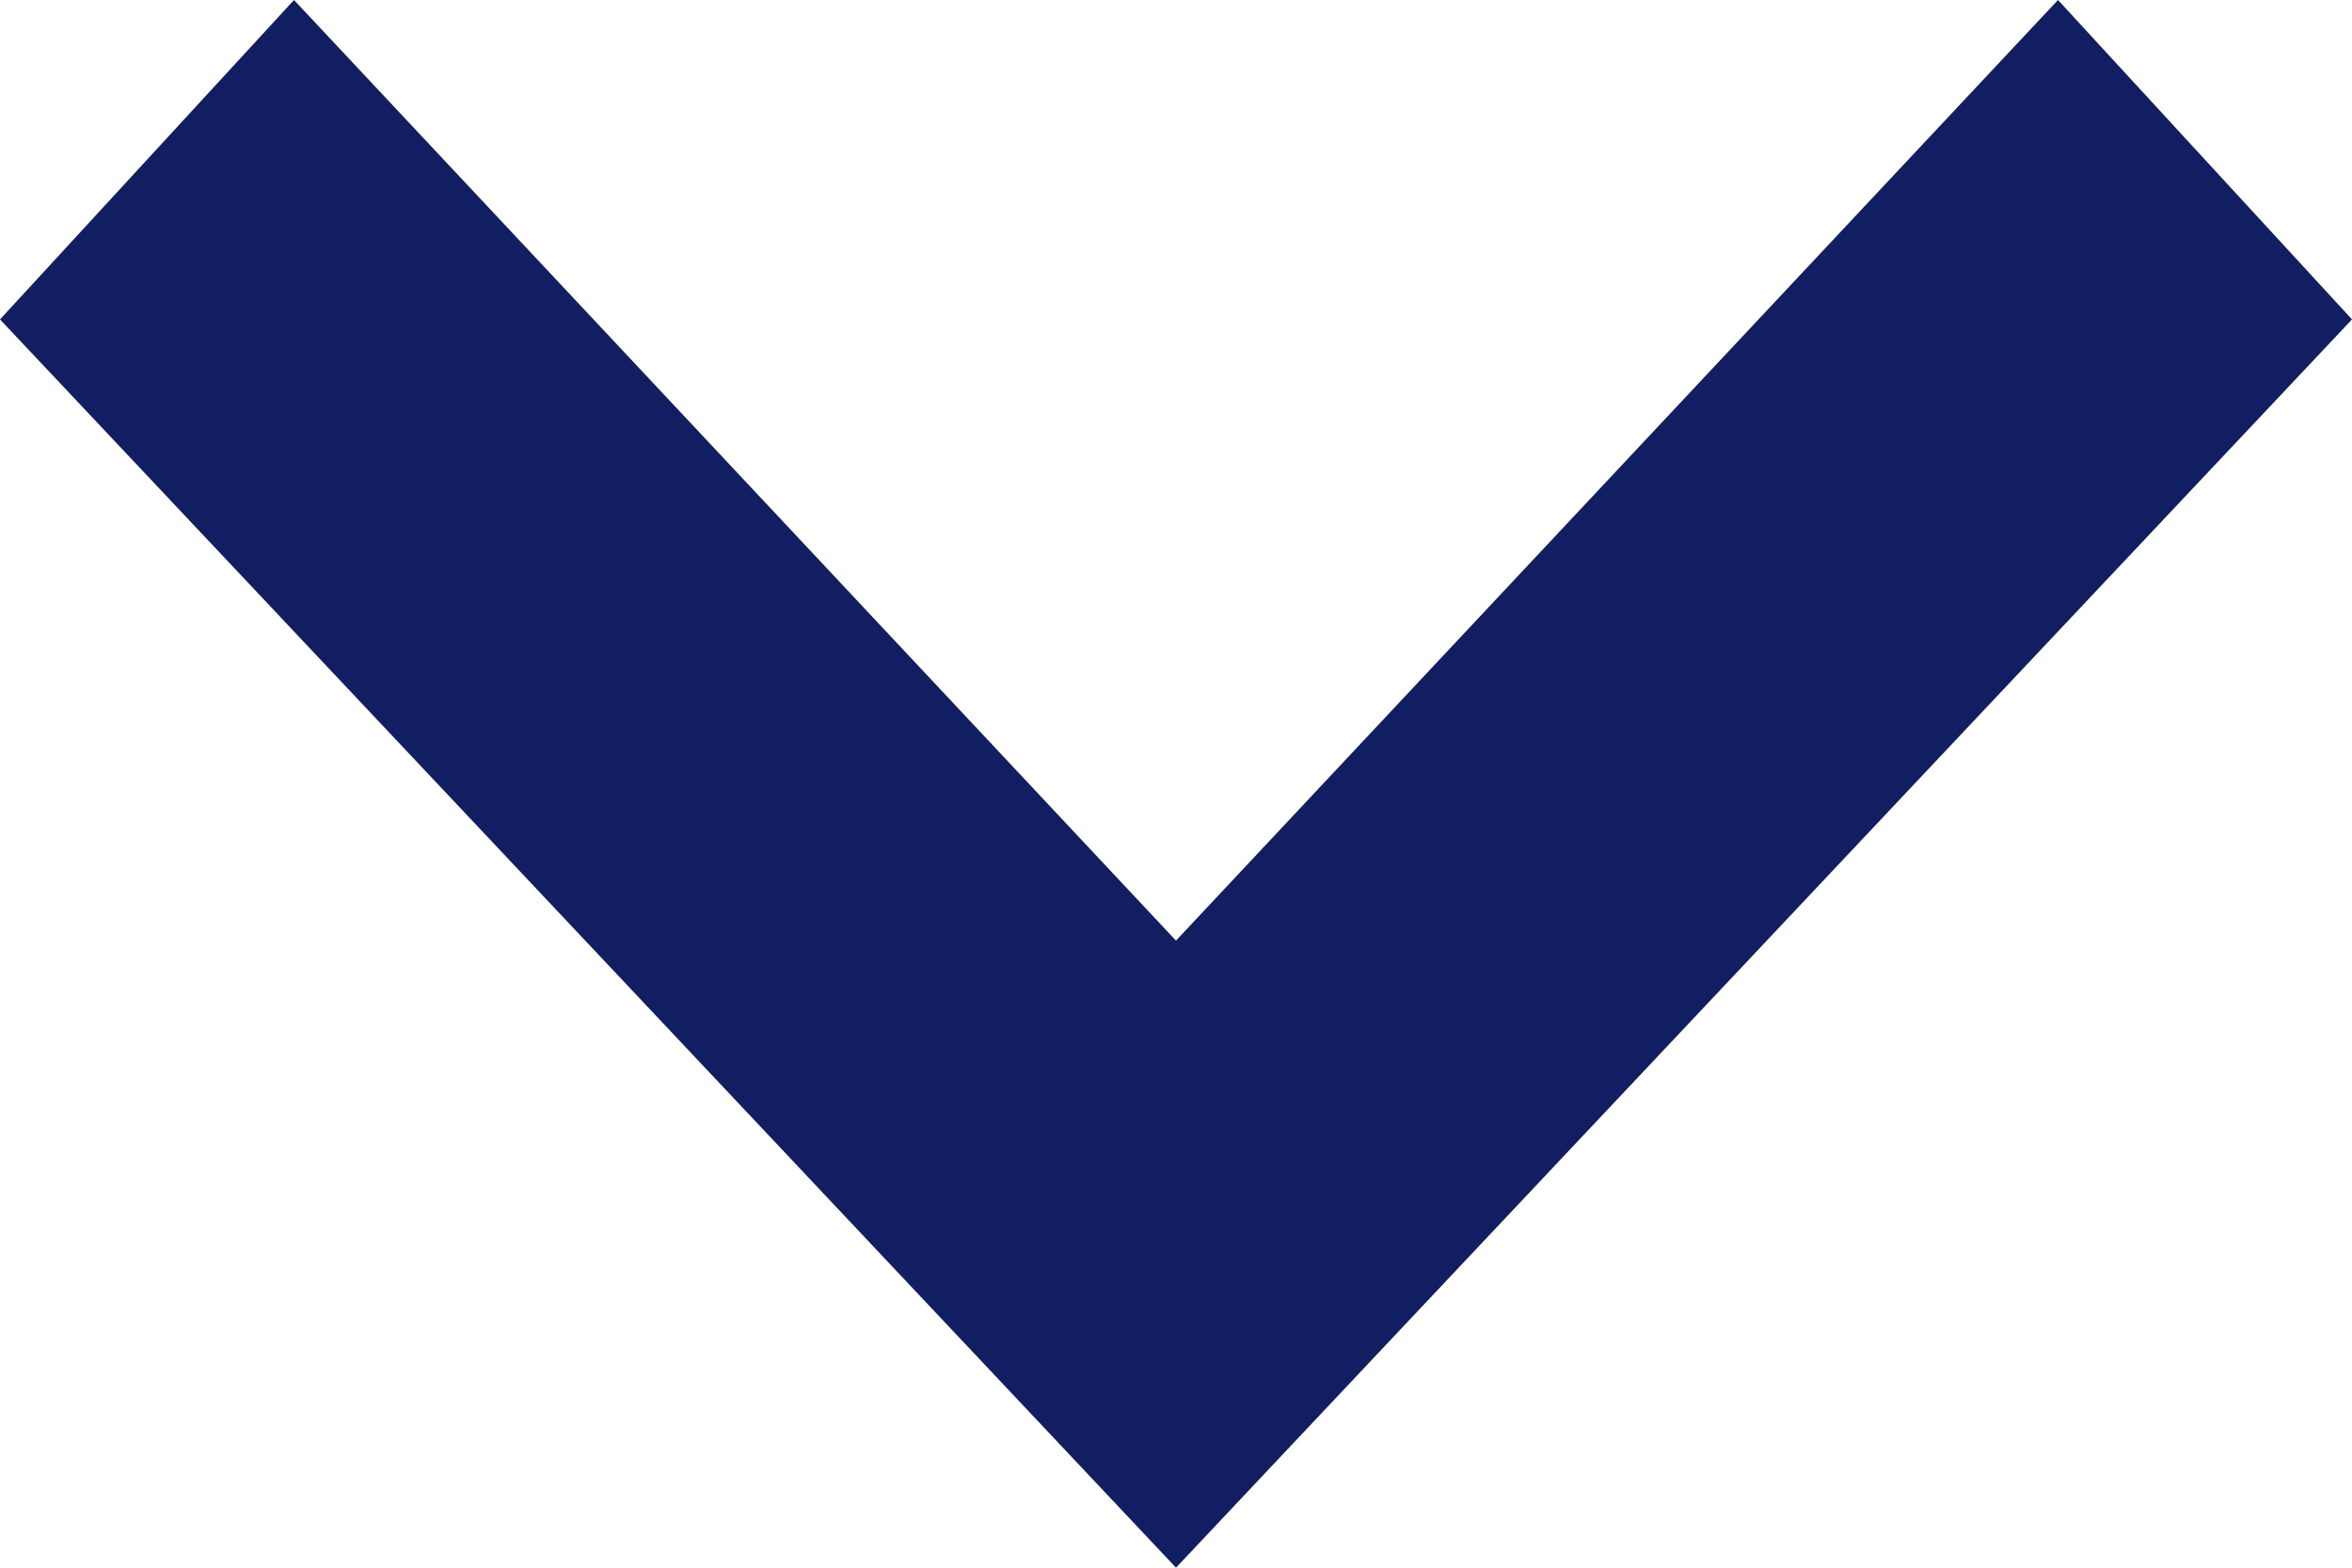
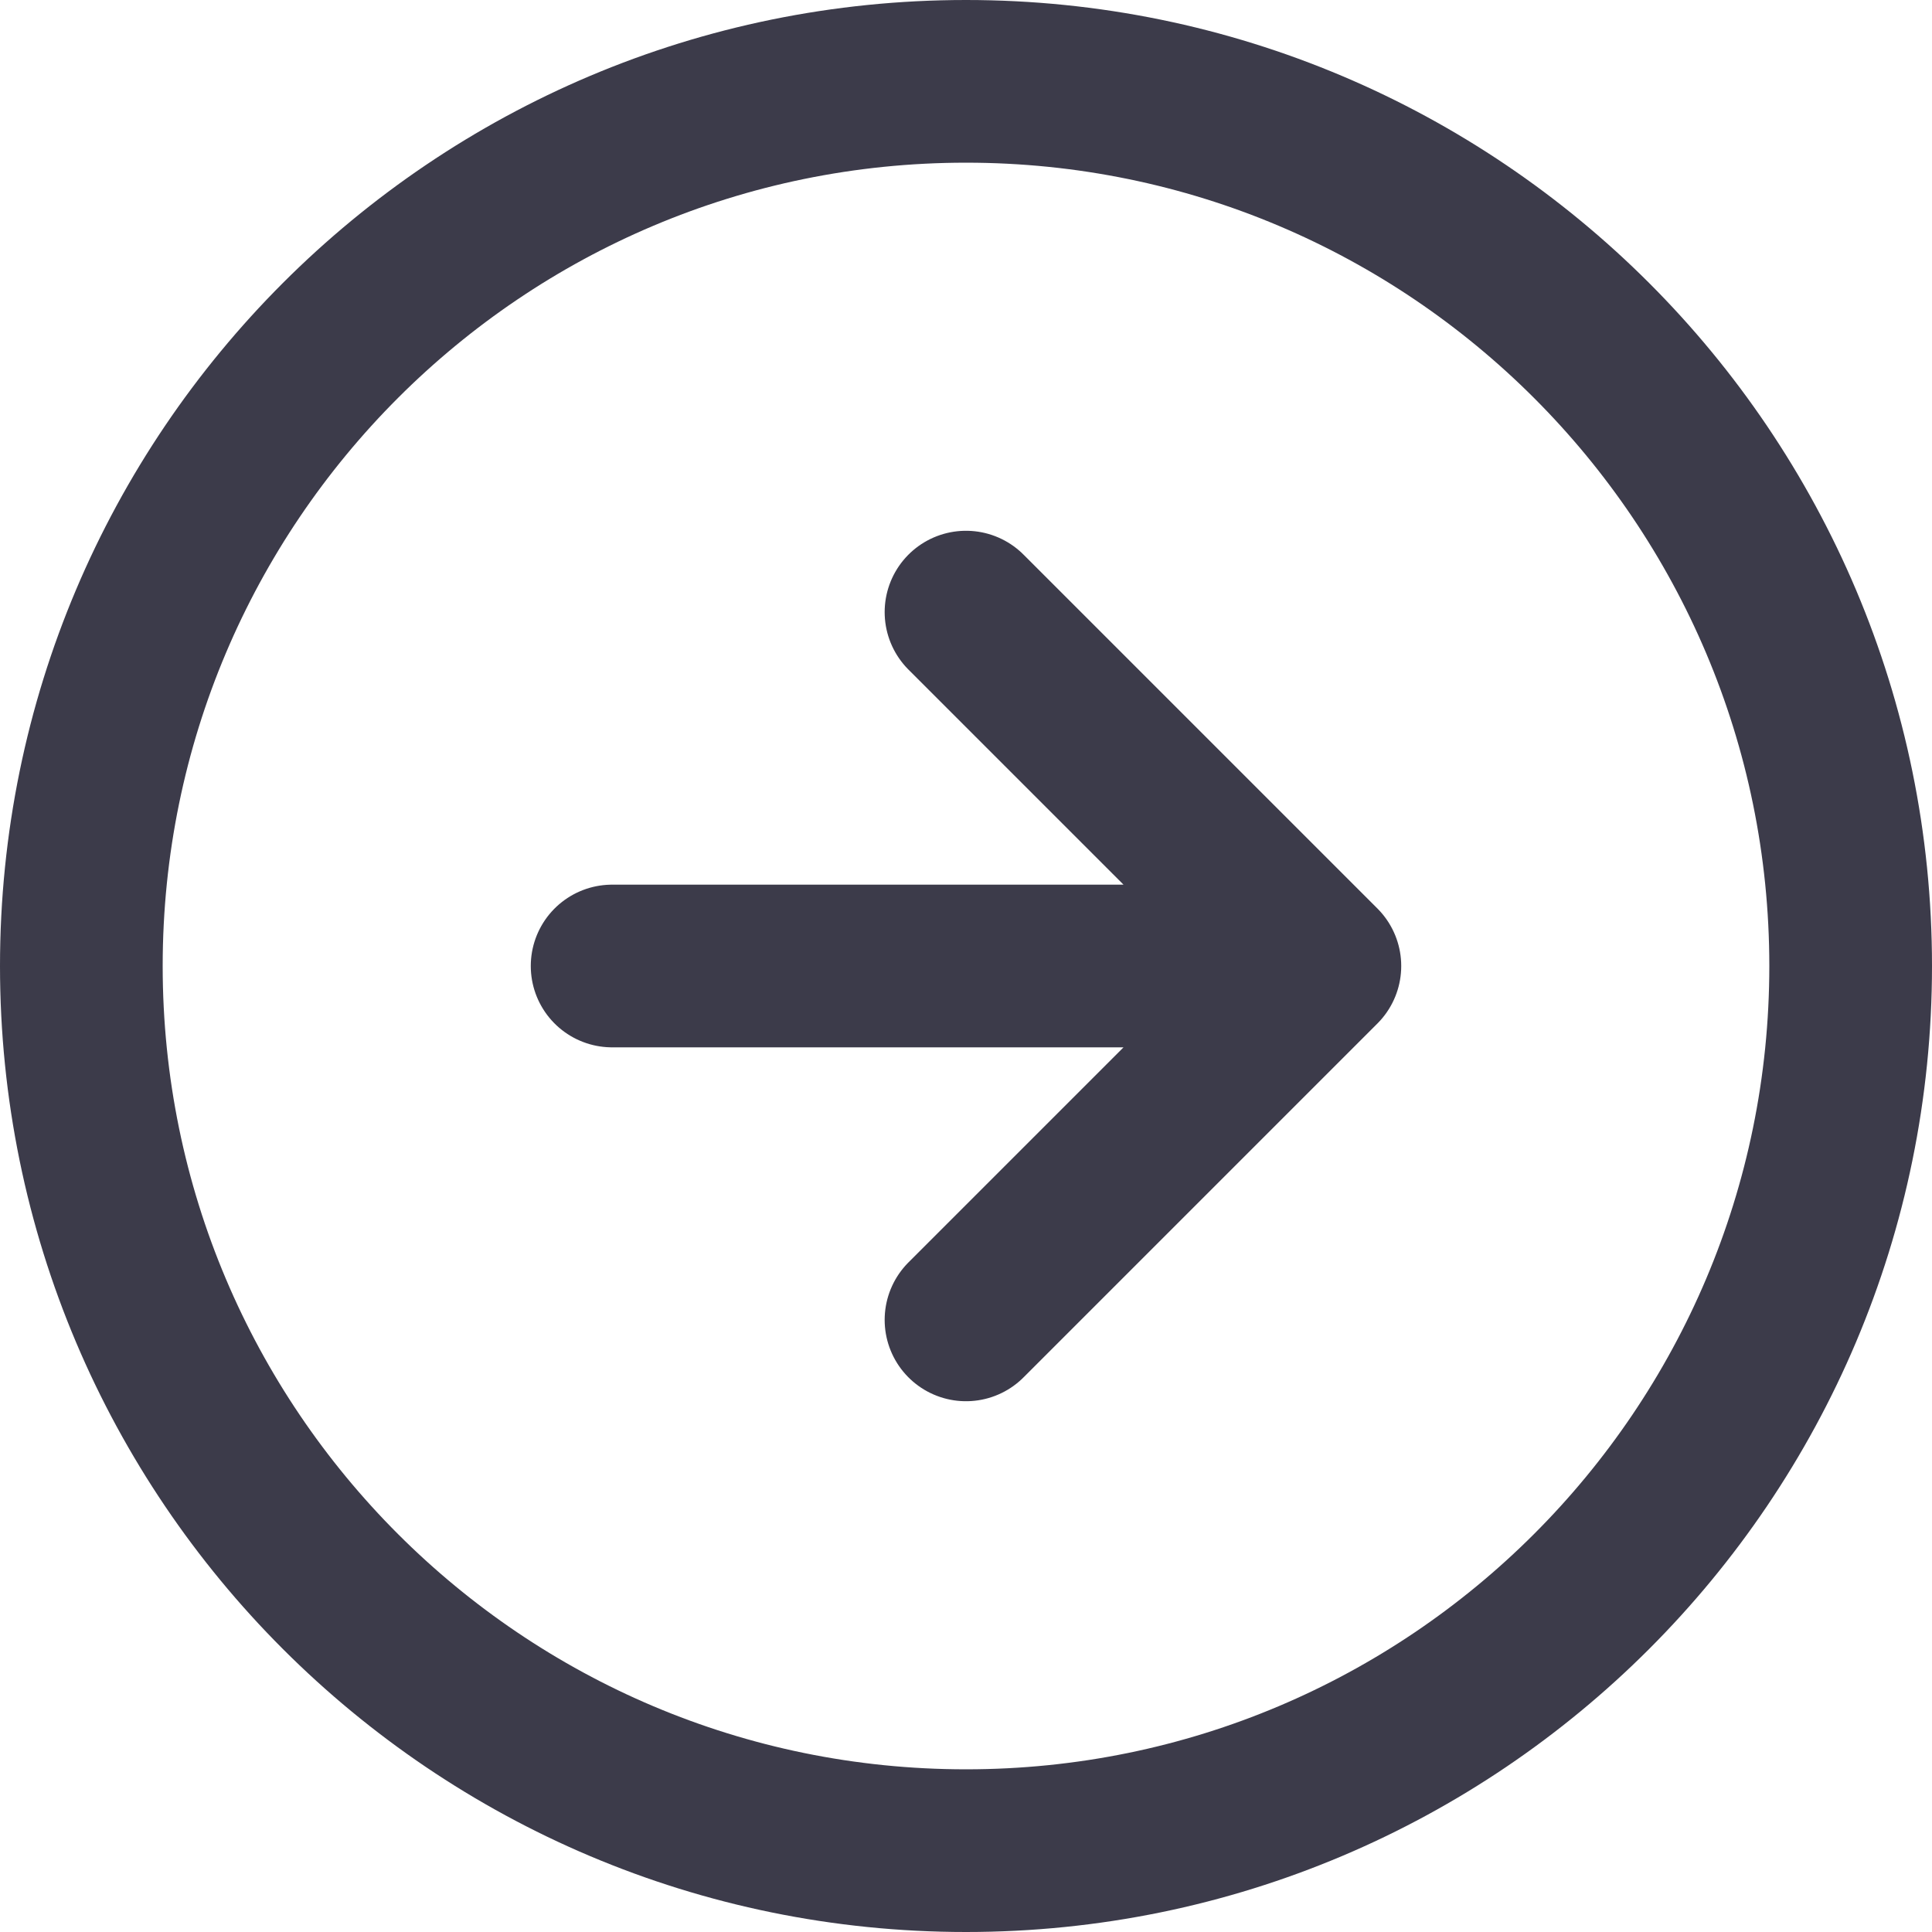
- <svg xmlns="http://www.w3.org/2000/svg" width="12" height="8" viewBox="0 0 12 8">
-   <path d="M0,1.5,1.63,0,8,6,1.63,12,0,10.5,4.8,6Z" transform="translate(12) rotate(90)" fill="#111e61" />
+ <svg xmlns="http://www.w3.org/2000/svg" width="17.814" height="17.814" viewBox="0 0 17.814 17.814">
+   <g id="Group_1154133" data-name="Group 1154133" transform="translate(1507.971 -10418.75)">
+     <path id="Path_979638" data-name="Path 979638" d="M10.157,13.42l3.263-3.263m0,0L10.157,6.894m3.263,3.263H6.894m11.42,0A8.157,8.157,0,1,1,10.157,2,8.157,8.157,0,0,1,18.314,10.157Z" transform="translate(-1509.221 10417.5)" fill="none" stroke="#3c3b4a" stroke-linecap="round" stroke-linejoin="round" stroke-width="1.5" />
+   </g>
</svg>
